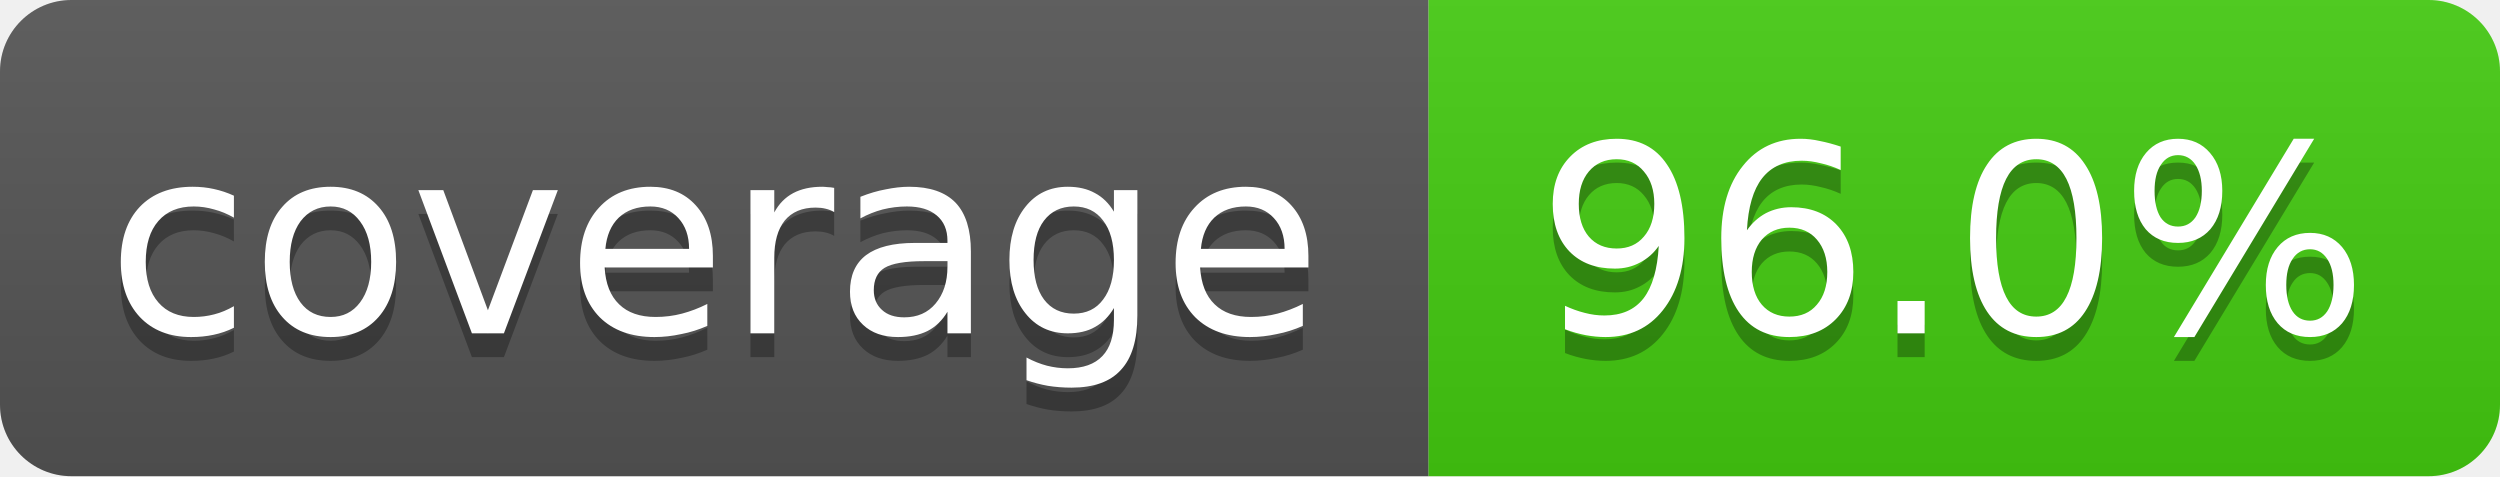
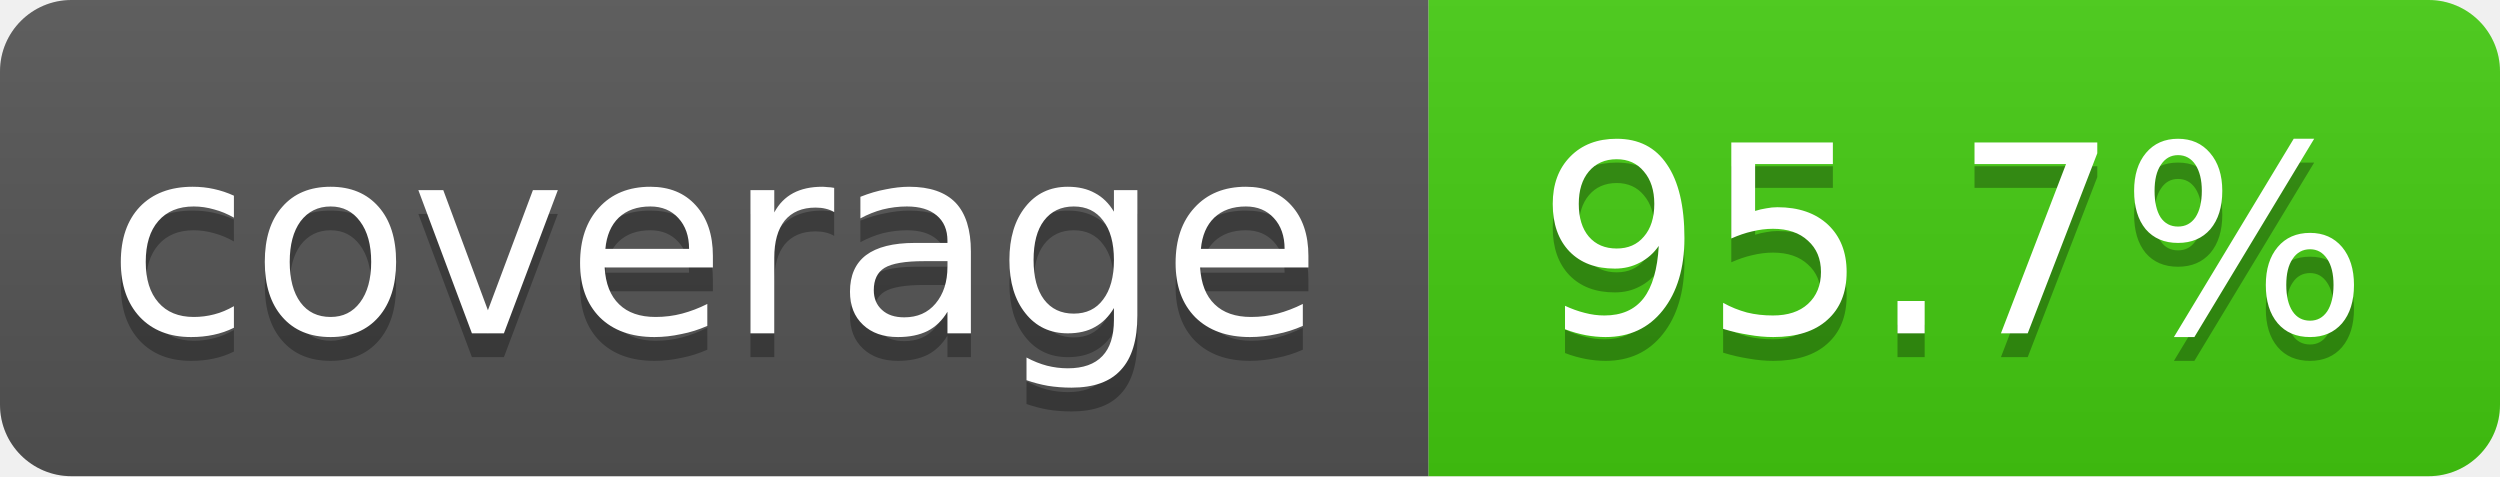
<svg xmlns="http://www.w3.org/2000/svg" width="105" height="20">
  <linearGradient id="smooth" x2="0" y2="100%">
    <stop offset="0" stop-color="#bbb" stop-opacity=".1" />
    <stop offset="1" stop-opacity=".1" />
  </linearGradient>
  <clipPath id="round">
    <rect width="105" height="20" rx="3" fill="#fff" />
  </clipPath>
  <g clip-path="url(#round)">
    <rect width="60" height="20" fill="#555" />
    <rect x="60" width="45" height="20" fill="#4c1" />
    <rect width="105" height="20" fill="url(#smooth)" />
  </g>
  <g fill="#fff" text-anchor="middle" font-family="DejaVu Sans,Verdana,Geneva,sans-serif" font-size="11">
    <text x="30" y="15" fill="#010101" fill-opacity=".3">coverage</text>
    <text x="30" y="14">coverage</text>
-     <text x="82" y="15" fill="#010101" fill-opacity=".3">96.0%</text>
-     <text x="82" y="14">96.0%</text>
+     <text x="82" y="15" fill="#010101" fill-opacity=".3">95.7%</text>
+     <text x="82" y="14">95.7%</text>
  </g>
</svg>
